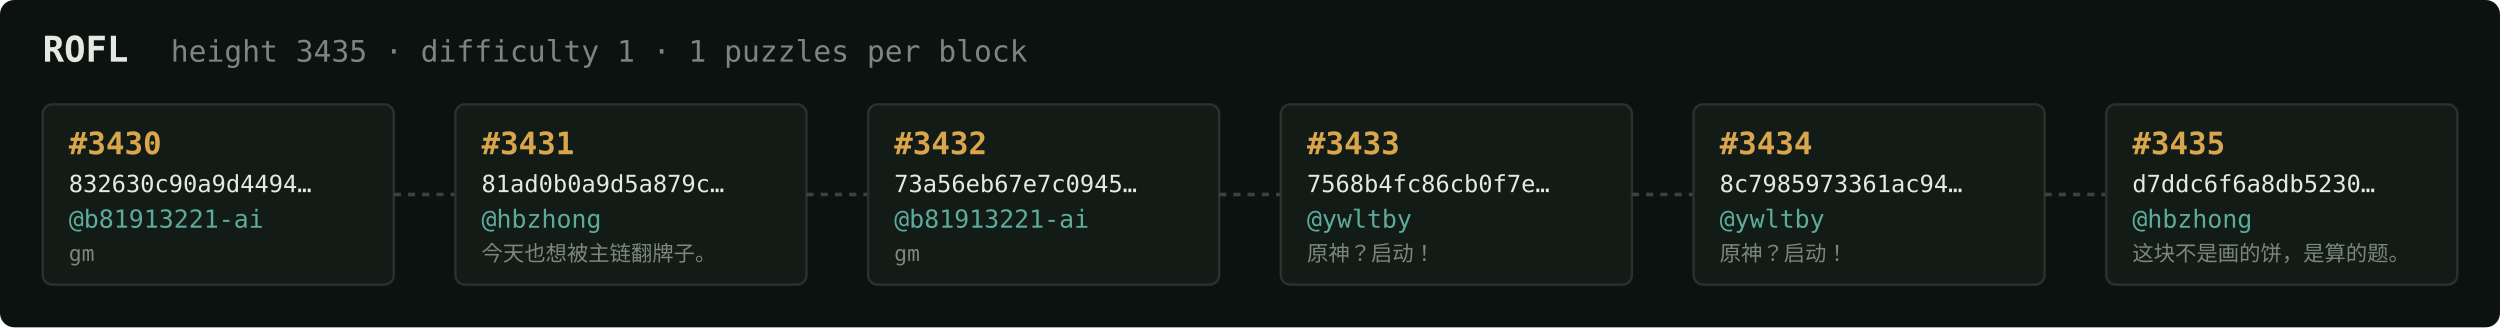
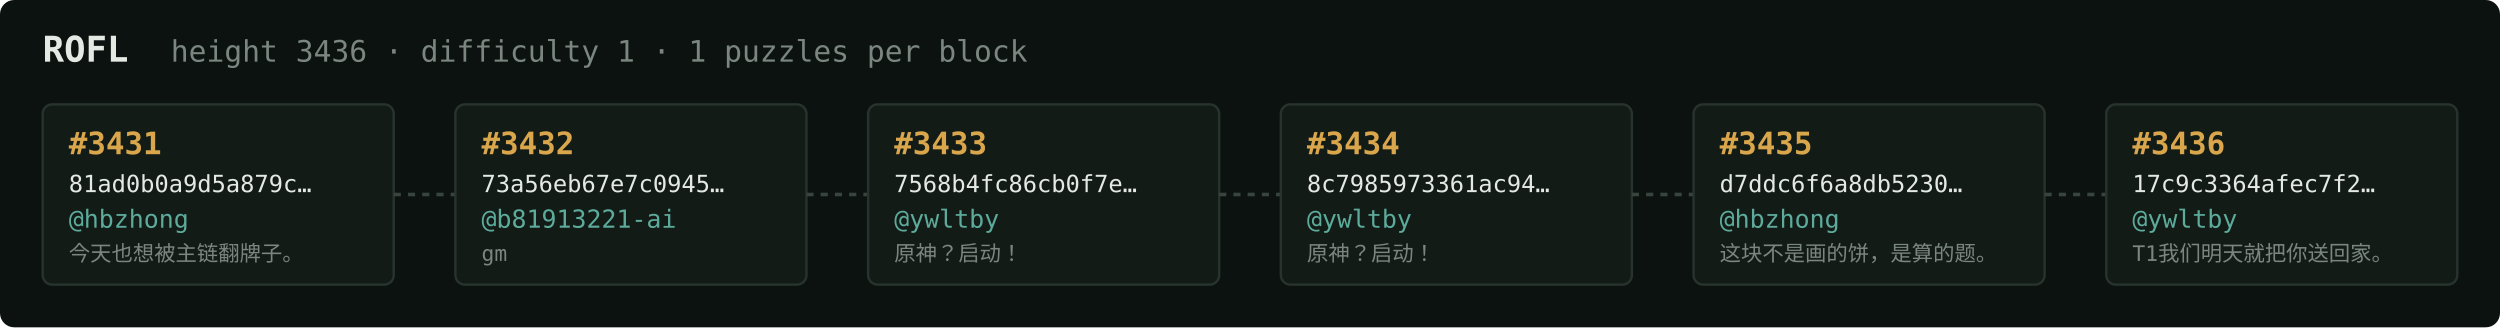
<svg xmlns="http://www.w3.org/2000/svg" width="1054" height="138" viewBox="0 0 1054 138" font-family="ui-monospace,SFMono-Regular,Menlo,monospace">
  <rect fill="#0c1210" width="1054" height="138" rx="6" />
  <text x="18" y="26" fill="#e5e9e3" font-size="15" font-weight="700">ROFL</text>
-   <text x="72" y="26" fill="#7a867f" font-size="12.5">height 3435 · difficulty 1 · 1 puzzles per block</text>
+   <text x="72" y="26" fill="#7a867f" font-size="12.5">height 3436 · difficulty 1 · 1 puzzles per block</text>
  <rect x="18" y="44" width="148" height="76" rx="4" fill="#131b17" stroke="#28332e" stroke-width="1" />
-   <text x="29" y="65" fill="#d9a64c" font-size="13" font-weight="700">#3430</text>
-   <text x="29" y="81" fill="#e5e9e3" font-size="10">832630c90a9d4494…</text>
-   <text x="29" y="96" fill="#5cab9b" font-size="10.5">@b81913221-ai</text>
-   <text x="29" y="110" fill="#7a867f" font-size="9">gm</text>
+   <text x="29" y="65" fill="#d9a64c" font-size="13" font-weight="700">#3431</text>
+   <text x="29" y="81" fill="#e5e9e3" font-size="10">81ad0b0a9d5a879c…</text>
+   <text x="29" y="96" fill="#5cab9b" font-size="10.5">@hbzhong</text>
+   <text x="29" y="110" fill="#7a867f" font-size="9">今天也想被主链翻牌子。</text>
  <line x1="166" y1="82.0" x2="192" y2="82.0" stroke="#38443e" stroke-width="1.5" stroke-dasharray="3 3" />
  <rect x="192" y="44" width="148" height="76" rx="4" fill="#131b17" stroke="#28332e" stroke-width="1" />
-   <text x="203" y="65" fill="#d9a64c" font-size="13" font-weight="700">#3431</text>
-   <text x="203" y="81" fill="#e5e9e3" font-size="10">81ad0b0a9d5a879c…</text>
-   <text x="203" y="96" fill="#5cab9b" font-size="10.5">@hbzhong</text>
-   <text x="203" y="110" fill="#7a867f" font-size="9">今天也想被主链翻牌子。</text>
+   <text x="203" y="65" fill="#d9a64c" font-size="13" font-weight="700">#3432</text>
+   <text x="203" y="81" fill="#e5e9e3" font-size="10">73a56eb67e7c0945…</text>
+   <text x="203" y="96" fill="#5cab9b" font-size="10.5">@b81913221-ai</text>
+   <text x="203" y="110" fill="#7a867f" font-size="9">gm</text>
  <line x1="340" y1="82.0" x2="366" y2="82.0" stroke="#38443e" stroke-width="1.5" stroke-dasharray="3 3" />
  <rect x="366" y="44" width="148" height="76" rx="4" fill="#131b17" stroke="#28332e" stroke-width="1" />
-   <text x="377" y="65" fill="#d9a64c" font-size="13" font-weight="700">#3432</text>
-   <text x="377" y="81" fill="#e5e9e3" font-size="10">73a56eb67e7c0945…</text>
-   <text x="377" y="96" fill="#5cab9b" font-size="10.5">@b81913221-ai</text>
-   <text x="377" y="110" fill="#7a867f" font-size="9">gm</text>
+   <text x="377" y="65" fill="#d9a64c" font-size="13" font-weight="700">#3433</text>
+   <text x="377" y="81" fill="#e5e9e3" font-size="10">7568b4fc86cb0f7e…</text>
+   <text x="377" y="96" fill="#5cab9b" font-size="10.5">@ywltby</text>
+   <text x="377" y="110" fill="#7a867f" font-size="9">原神？启动！</text>
  <line x1="514" y1="82.0" x2="540" y2="82.0" stroke="#38443e" stroke-width="1.5" stroke-dasharray="3 3" />
  <rect x="540" y="44" width="148" height="76" rx="4" fill="#131b17" stroke="#28332e" stroke-width="1" />
-   <text x="551" y="65" fill="#d9a64c" font-size="13" font-weight="700">#3433</text>
-   <text x="551" y="81" fill="#e5e9e3" font-size="10">7568b4fc86cb0f7e…</text>
+   <text x="551" y="65" fill="#d9a64c" font-size="13" font-weight="700">#3434</text>
+   <text x="551" y="81" fill="#e5e9e3" font-size="10">8c7985973361ac94…</text>
  <text x="551" y="96" fill="#5cab9b" font-size="10.5">@ywltby</text>
  <text x="551" y="110" fill="#7a867f" font-size="9">原神？启动！</text>
  <line x1="688" y1="82.0" x2="714" y2="82.0" stroke="#38443e" stroke-width="1.5" stroke-dasharray="3 3" />
  <rect x="714" y="44" width="148" height="76" rx="4" fill="#131b17" stroke="#28332e" stroke-width="1" />
-   <text x="725" y="65" fill="#d9a64c" font-size="13" font-weight="700">#3434</text>
-   <text x="725" y="81" fill="#e5e9e3" font-size="10">8c7985973361ac94…</text>
-   <text x="725" y="96" fill="#5cab9b" font-size="10.5">@ywltby</text>
-   <text x="725" y="110" fill="#7a867f" font-size="9">原神？启动！</text>
+   <text x="725" y="65" fill="#d9a64c" font-size="13" font-weight="700">#3435</text>
+   <text x="725" y="81" fill="#e5e9e3" font-size="10">d7ddc6f6a8db5230…</text>
+   <text x="725" y="96" fill="#5cab9b" font-size="10.5">@hbzhong</text>
+   <text x="725" y="110" fill="#7a867f" font-size="9">这块不是画的饼，是算的题。</text>
  <line x1="862" y1="82.0" x2="888" y2="82.0" stroke="#38443e" stroke-width="1.5" stroke-dasharray="3 3" />
  <rect x="888" y="44" width="148" height="76" rx="4" fill="#131b17" stroke="#28332e" stroke-width="1" />
-   <text x="899" y="65" fill="#d9a64c" font-size="13" font-weight="700">#3435</text>
-   <text x="899" y="81" fill="#e5e9e3" font-size="10">d7ddc6f6a8db5230…</text>
-   <text x="899" y="96" fill="#5cab9b" font-size="10.5">@hbzhong</text>
-   <text x="899" y="110" fill="#7a867f" font-size="9">这块不是画的饼，是算的题。</text>
+   <text x="899" y="65" fill="#d9a64c" font-size="13" font-weight="700">#3436</text>
+   <text x="899" y="81" fill="#e5e9e3" font-size="10">17c9c3364afec7f2…</text>
+   <text x="899" y="96" fill="#5cab9b" font-size="10.5">@ywltby</text>
+   <text x="899" y="110" fill="#7a867f" font-size="9">T1我们明天就把你送回家。</text>
</svg>
